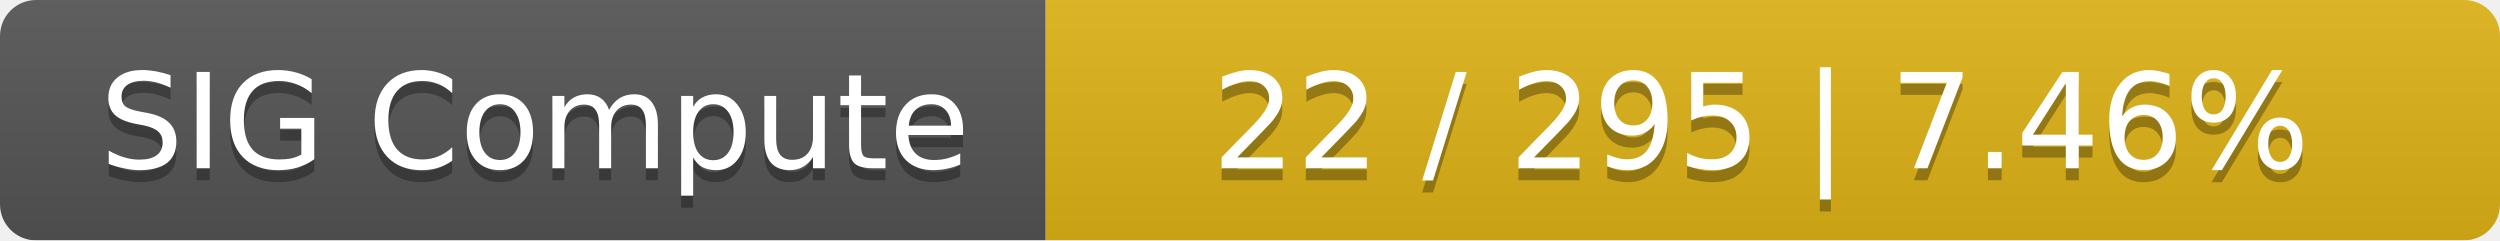
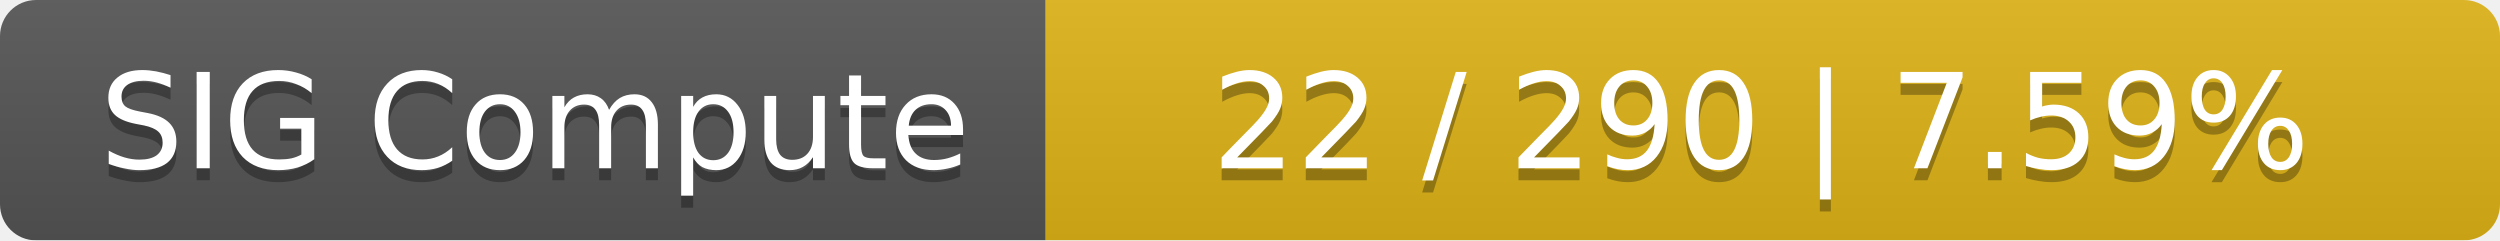
<svg xmlns="http://www.w3.org/2000/svg" width="208" height="20">
  <linearGradient id="smooth" x2="0" y2="100%">
    <stop offset="0" stop-color="#bbb" stop-opacity=".1" />
    <stop offset="1" stop-opacity=".1" />
  </linearGradient>
  <mask id="round">
    <rect width="208" height="20" rx="3" fill="#fff" />
  </mask>
  <g mask="url(#round)">
    <rect width="87" height="20" fill="#555" />
    <rect x="87" width="121" height="20" fill="#dfb317" />
    <rect width="208" height="20" fill="url(#smooth)" />
  </g>
  <g fill="#fff" text-anchor="middle" font-family="DejaVu Sans,Verdana,Geneva,sans-serif" font-size="11">
    <text x="44.5" y="15" fill="#010101" fill-opacity=".3">SIG Compute</text>
    <text x="44.5" y="14">SIG Compute</text>
-     <text x="146.5" y="15" fill="#010101" fill-opacity=".3">22 / 295    |    7.46%</text>
-     <text x="146.5" y="14">22 / 295    |    7.46%</text>
+     <text x="146.5" y="15" fill="#010101" fill-opacity=".3">22 / 290    |    7.59%</text>
+     <text x="146.5" y="14">22 / 290    |    7.59%</text>
  </g>
</svg>
